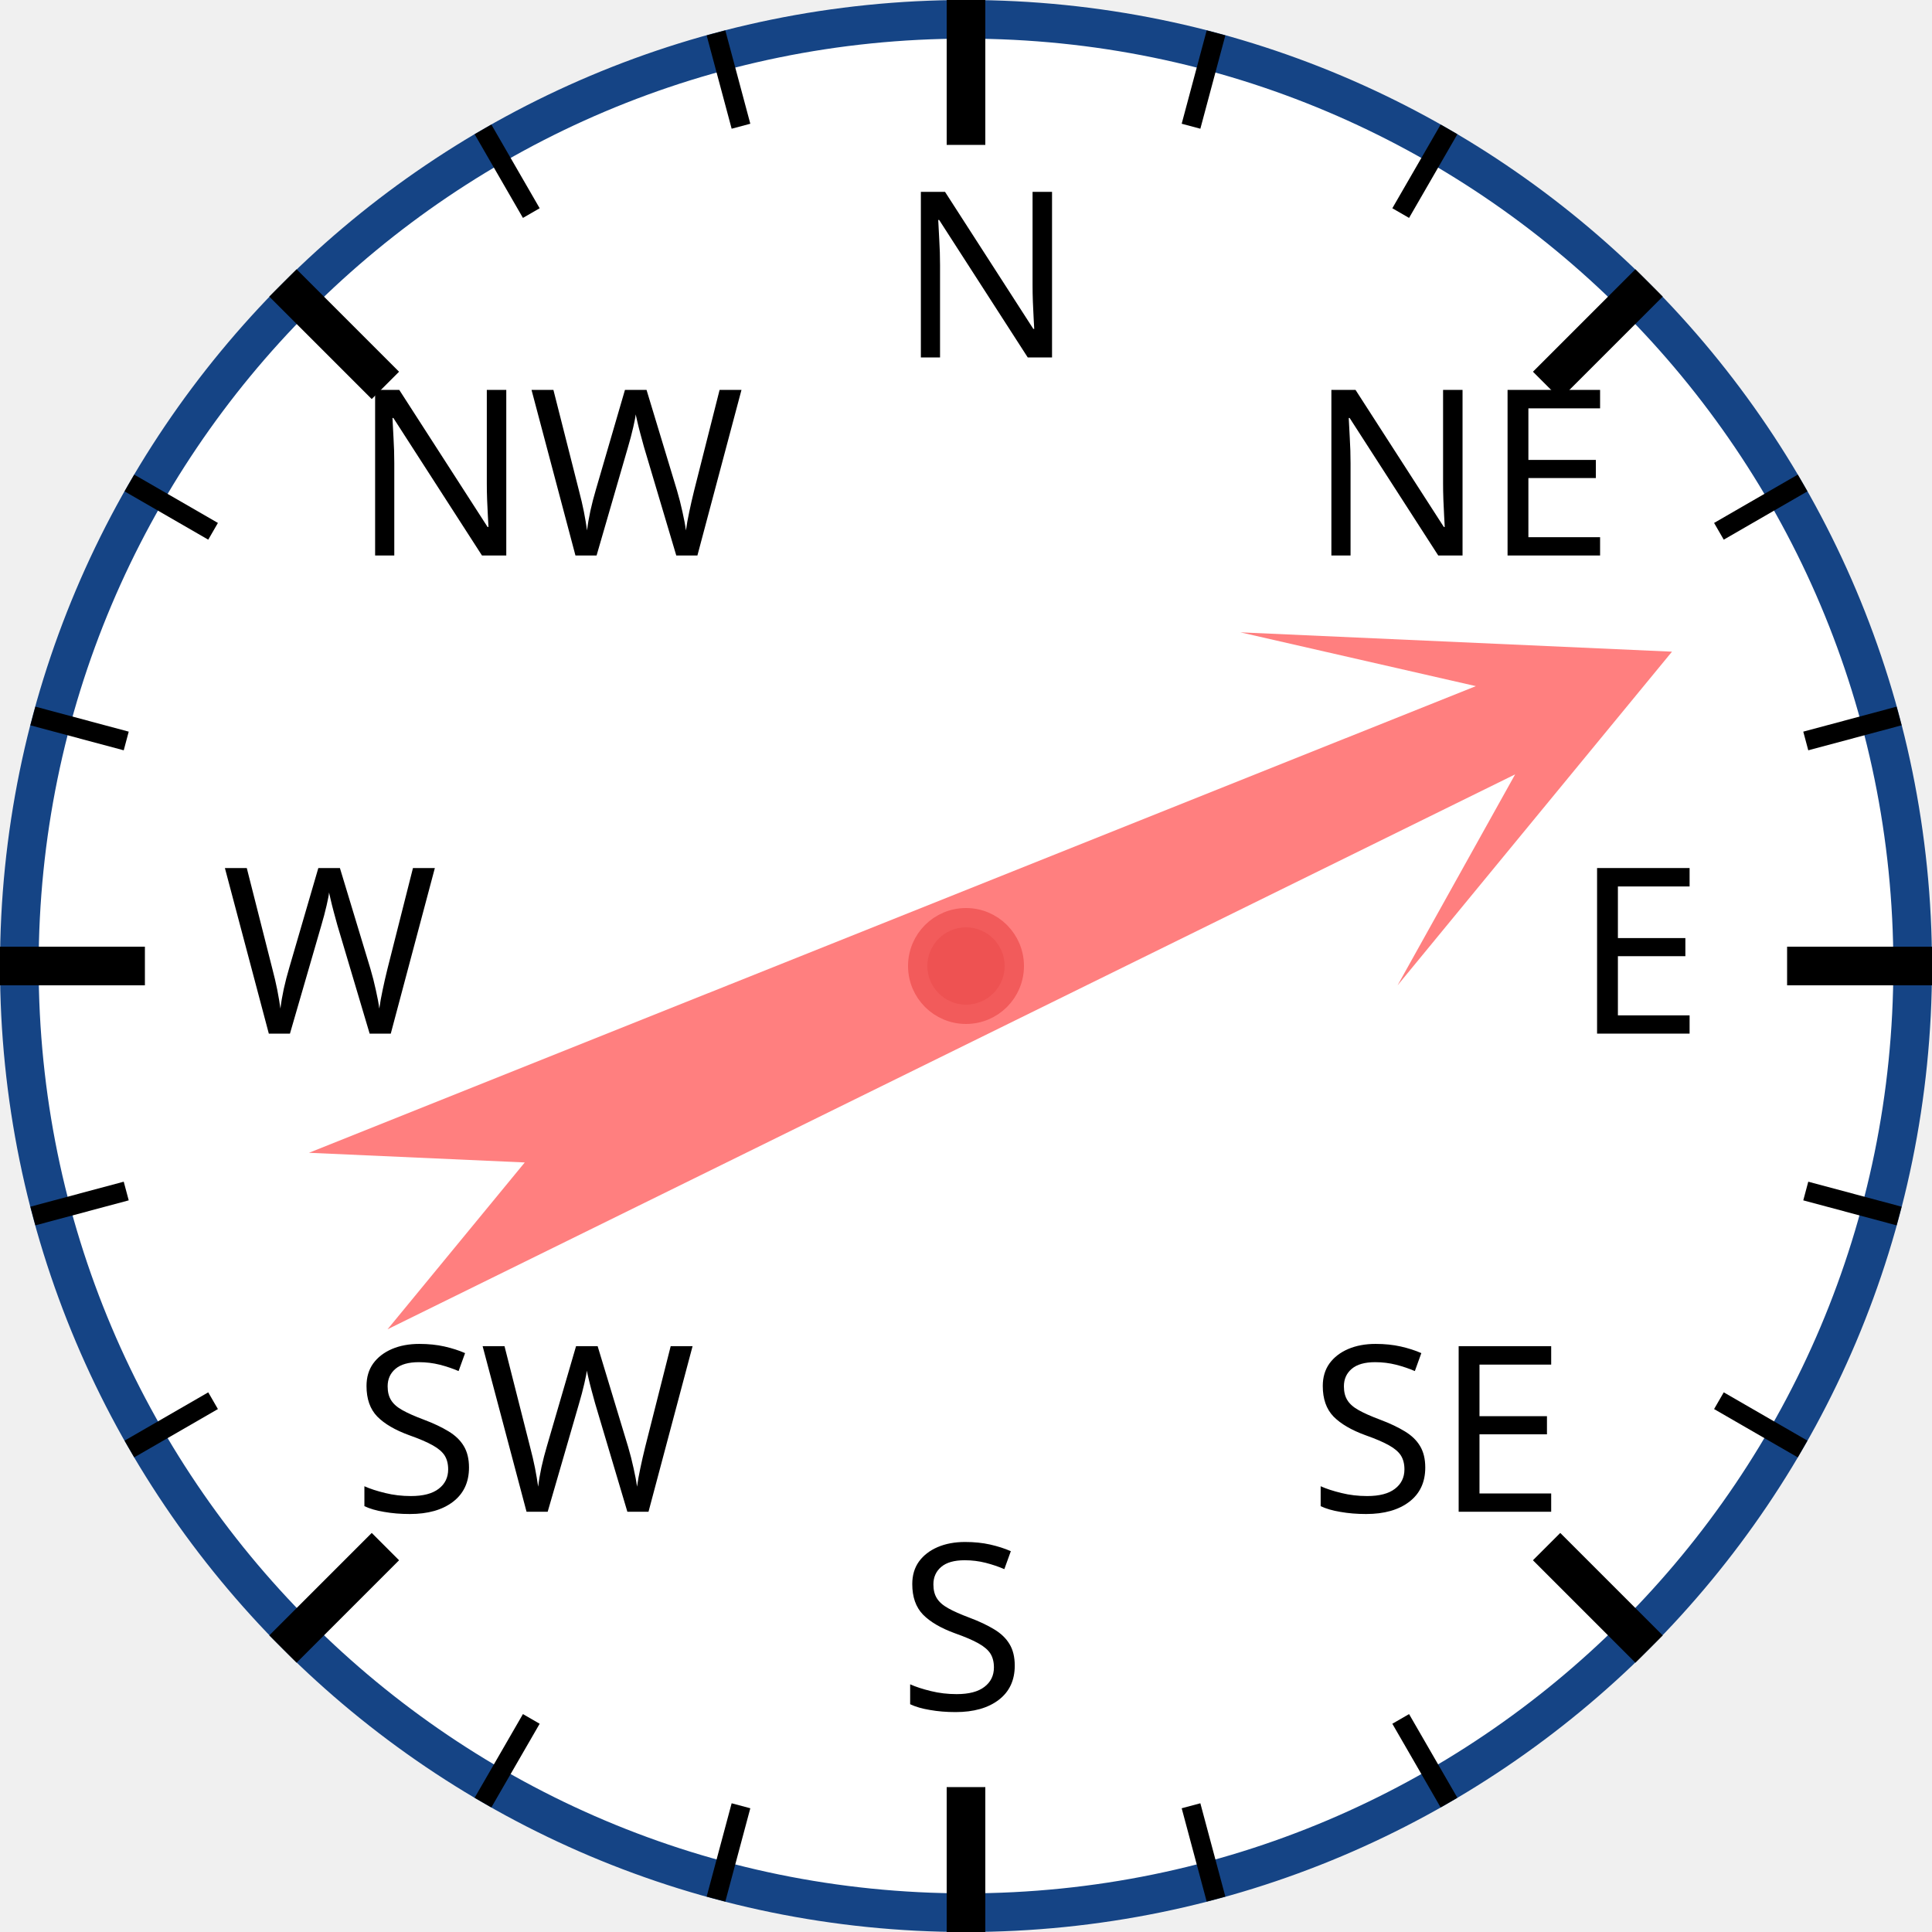
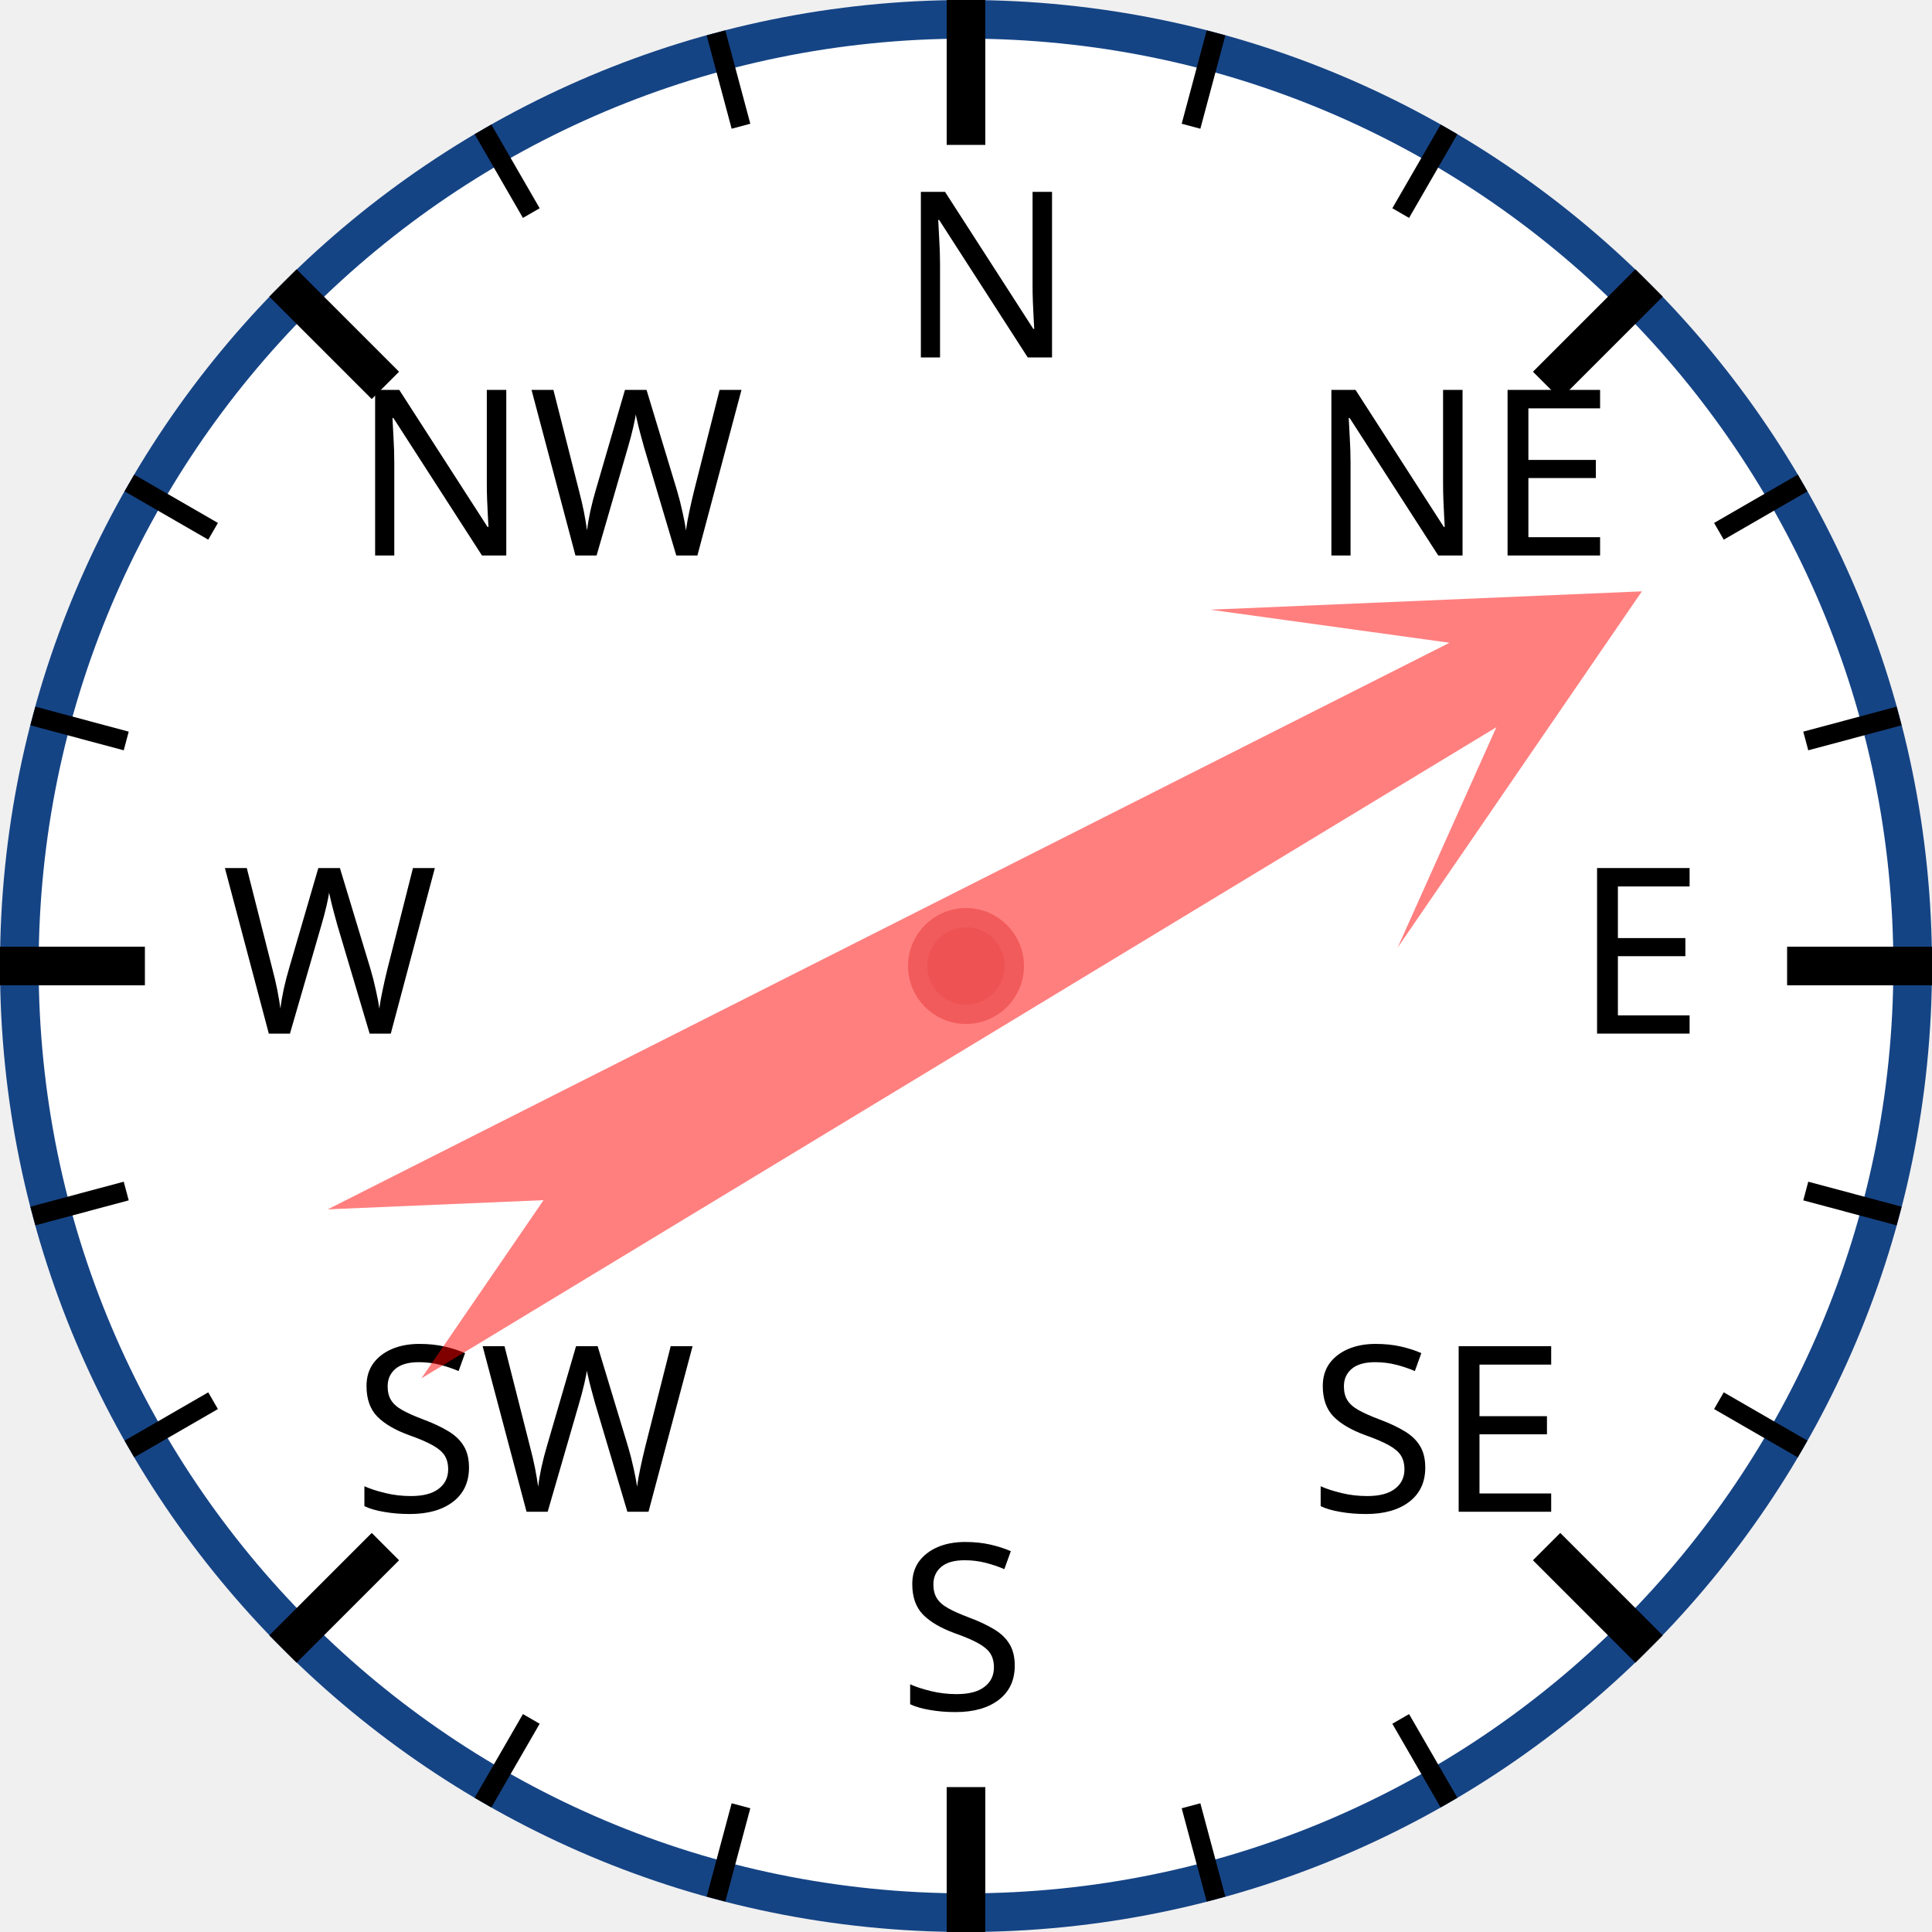
<svg xmlns="http://www.w3.org/2000/svg" width="120px" height="120px" viewBox="0 0 200 200">
  <circle cx="100" cy="100" r="98" style="fill: white; stroke: #154485; stroke-width: 4;" />
  <text x="93.0" y="37.0" style="font-family: sans-serif; font-size: 18pt;">N</text>
  <line x1="100.0" y1="0.0" x2="100.0" y2="15.0" style="stroke: black; stroke-width: 4;" />
  <line x1="74.118" y1="3.407" x2="76.706" y2="13.067" style="stroke: black; stroke-width: 2;" />
  <line x1="50" y1="13.397" x2="55" y2="22.058" style="stroke: black; stroke-width: 2;" />
  <text x="36.503" y="57.503" style="font-family: sans-serif; font-size: 18pt;">NW</text>
  <line x1="29.289" y1="29.289" x2="39.896" y2="39.896" style="stroke: black; stroke-width: 4;" />
  <line x1="13.397" y1="50" x2="22.058" y2="55" style="stroke: black; stroke-width: 2;" />
  <line x1="3.407" y1="74.118" x2="13.067" y2="76.706" style="stroke: black; stroke-width: 2;" />
  <text x="23.0" y="107.0" style="font-family: sans-serif; font-size: 18pt;">W</text>
  <line x1="0.0" y1="100.0" x2="15.0" y2="100.0" style="stroke: black; stroke-width: 4;" />
  <line x1="3.407" y1="125.882" x2="13.067" y2="123.294" style="stroke: black; stroke-width: 2;" />
  <line x1="13.397" y1="150" x2="22.058" y2="145" style="stroke: black; stroke-width: 2;" />
  <text x="36.503" y="156.497" style="font-family: sans-serif; font-size: 18pt;">SW</text>
  <line x1="29.289" y1="170.711" x2="39.896" y2="160.104" style="stroke: black; stroke-width: 4;" />
  <line x1="50" y1="186.603" x2="55" y2="177.942" style="stroke: black; stroke-width: 2;" />
  <line x1="74.118" y1="196.593" x2="76.706" y2="186.933" style="stroke: black; stroke-width: 2;" />
  <text x="93" y="177.0" style="font-family: sans-serif; font-size: 18pt;">S</text>
  <line x1="100" y1="200.0" x2="100" y2="185.0" style="stroke: black; stroke-width: 4;" />
  <line x1="125.882" y1="196.593" x2="123.294" y2="186.933" style="stroke: black; stroke-width: 2;" />
  <line x1="150.0" y1="186.603" x2="145.0" y2="177.942" style="stroke: black; stroke-width: 2;" />
  <text x="135.497" y="156.497" style="font-family: sans-serif; font-size: 18pt;">SE</text>
  <line x1="170.711" y1="170.711" x2="160.104" y2="160.104" style="stroke: black; stroke-width: 4;" />
  <line x1="186.603" y1="150" x2="177.942" y2="145" style="stroke: black; stroke-width: 2;" />
  <line x1="196.593" y1="125.882" x2="186.933" y2="123.294" style="stroke: black; stroke-width: 2;" />
  <text x="163.0" y="107" style="font-family: sans-serif; font-size: 18pt;">E</text>
  <line x1="200.0" y1="100" x2="185.0" y2="100" style="stroke: black; stroke-width: 4;" />
  <line x1="196.593" y1="74.118" x2="186.933" y2="76.706" style="stroke: black; stroke-width: 2;" />
  <line x1="186.603" y1="50" x2="177.942" y2="55" style="stroke: black; stroke-width: 2;" />
  <text x="135.497" y="57.503" style="font-family: sans-serif; font-size: 18pt;">NE</text>
  <line x1="170.711" y1="29.289" x2="160.104" y2="39.896" style="stroke: black; stroke-width: 4;" />
  <line x1="150" y1="13.397" x2="145" y2="22.058" style="stroke: black; stroke-width: 2;" />
  <line x1="125.882" y1="3.407" x2="123.294" y2="13.067" style="stroke: black; stroke-width: 2;" />
-   <polygon points="100 20 120 60 105 40 110 170 100 150 90 170 95 40 80 60" style="fill: red; fill-opacity: 0.5;" transform="rotate(66,100,100)" />
+   <polygon points="100 20 120 60 105 40 110 170 100 150 90 170 95 40 80 60" style="fill: red; fill-opacity: 0.5;" transform="rotate(61,100,100)" />
  <circle cx="100" cy="100" r="5" style="fill: #EE5252; stroke: #F25B5B; stroke-width: 2;" />
</svg>
